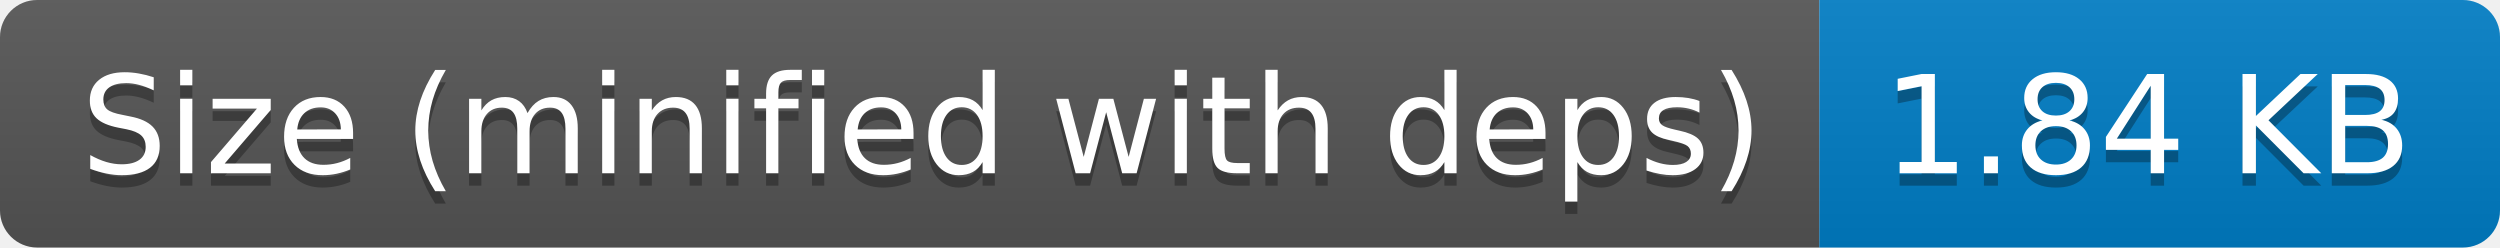
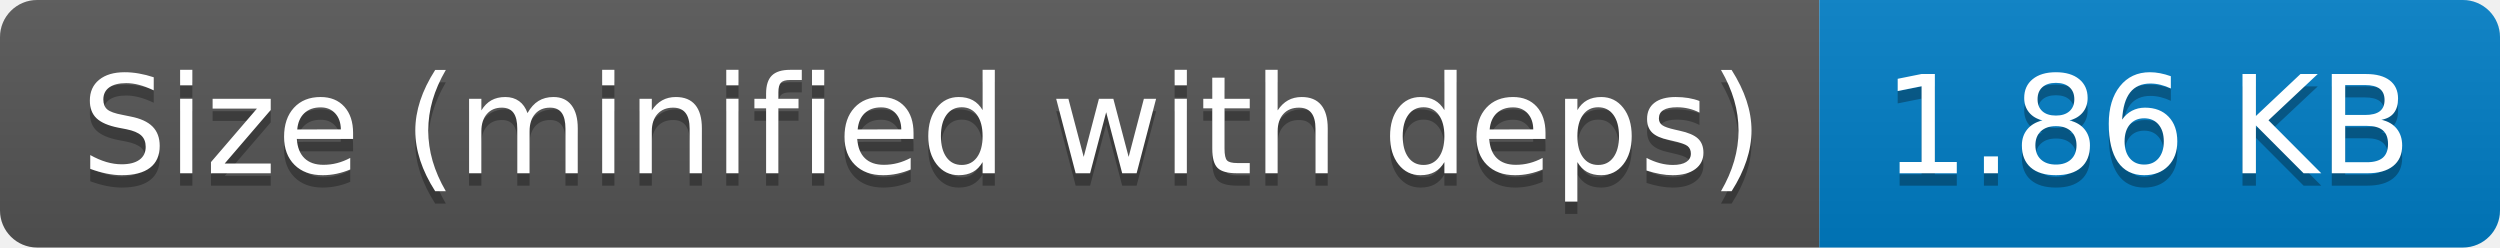
- <svg xmlns="http://www.w3.org/2000/svg" width="202" height="20" role="img" aria-label="Size (minified with deps): 1.84 KB">
+ <svg xmlns="http://www.w3.org/2000/svg" width="202" height="20" role="img" aria-label="Size (minified with deps): 1.86 KB">
  <linearGradient id="s" x2="0" y2="100%">
    <stop offset="0" stop-color="#bbb" stop-opacity=".1" />
    <stop offset="1" stop-opacity=".1" />
  </linearGradient>
  <clipPath id="r">
    <rect width="202" height="20" rx="3" fill="#fff" />
  </clipPath>
  <g clip-path="url(#r)">
    <rect width="147" height="20" fill="#555" />
    <rect x="147" width="55" height="20" fill="#007ec6" />
    <rect width="202" height="20" fill="url(#s)" />
  </g>
  <g fill="#fff" text-anchor="middle" font-family="Verdana,Geneva,DejaVu Sans,sans-serif" text-rendering="geometricPrecision" font-size="110">
    <text aria-hidden="true" x="745" y="150" fill="#010101" fill-opacity=".3" transform="scale(.1)" textLength="1370">Size (minified with deps)</text>
    <text x="745" y="140" transform="scale(.1)" fill="#fff" textLength="1370">Size (minified with deps)</text>
-     <text aria-hidden="true" x="1735" y="150" fill="#010101" fill-opacity=".3" transform="scale(.1)" textLength="450">1.84 KB</text>
-     <text x="1735" y="140" transform="scale(.1)" fill="#fff" textLength="450">1.84 KB</text>
+     <text aria-hidden="true" x="1735" y="150" fill="#010101" fill-opacity=".3" transform="scale(.1)" textLength="450">1.86 KB</text>
+     <text x="1735" y="140" transform="scale(.1)" fill="#fff" textLength="450">1.86 KB</text>
  </g>
</svg>
